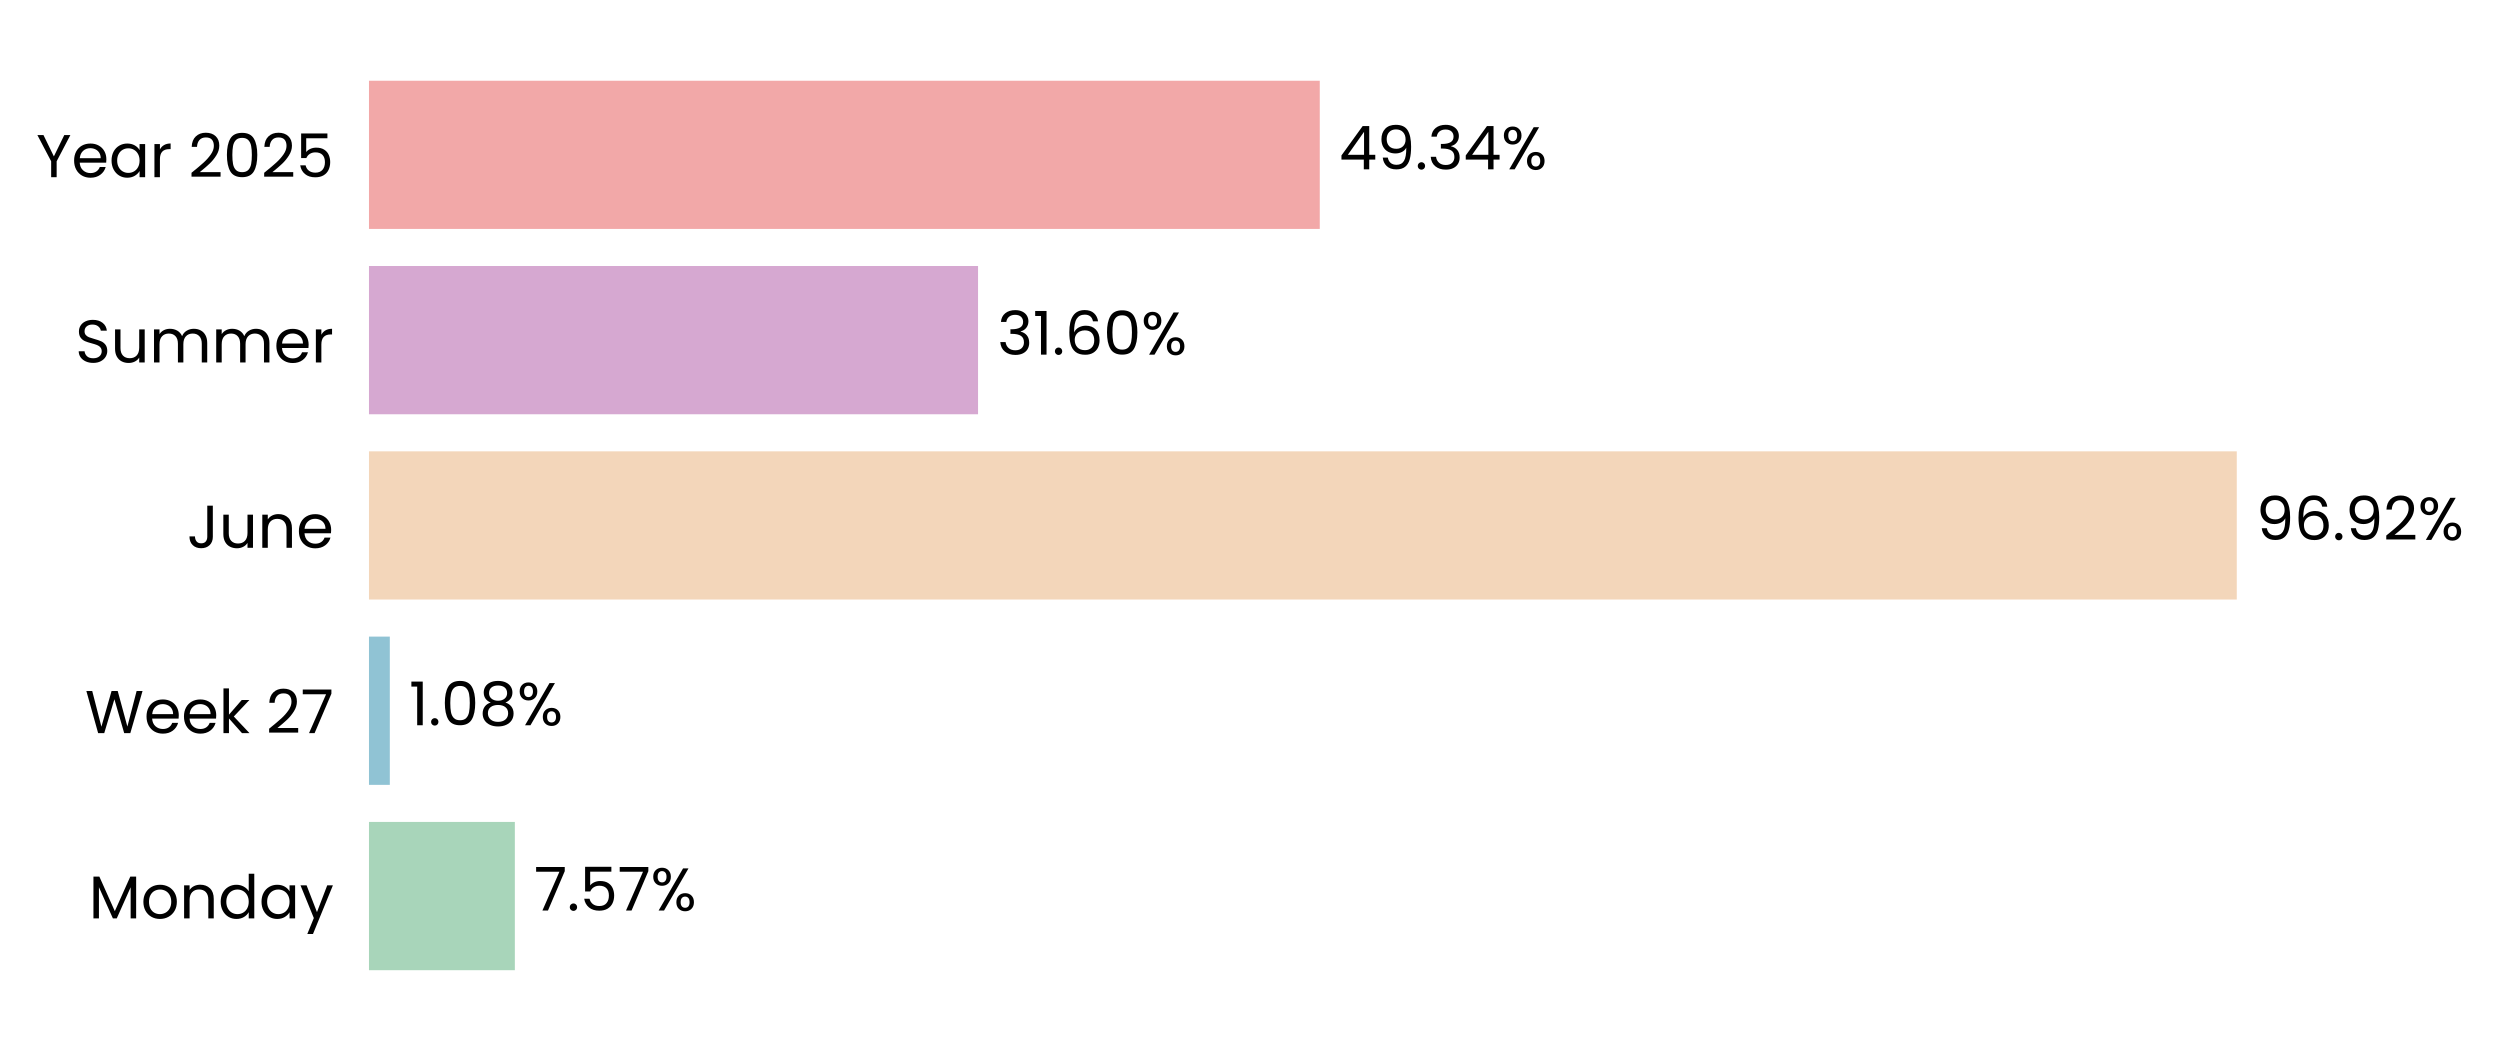
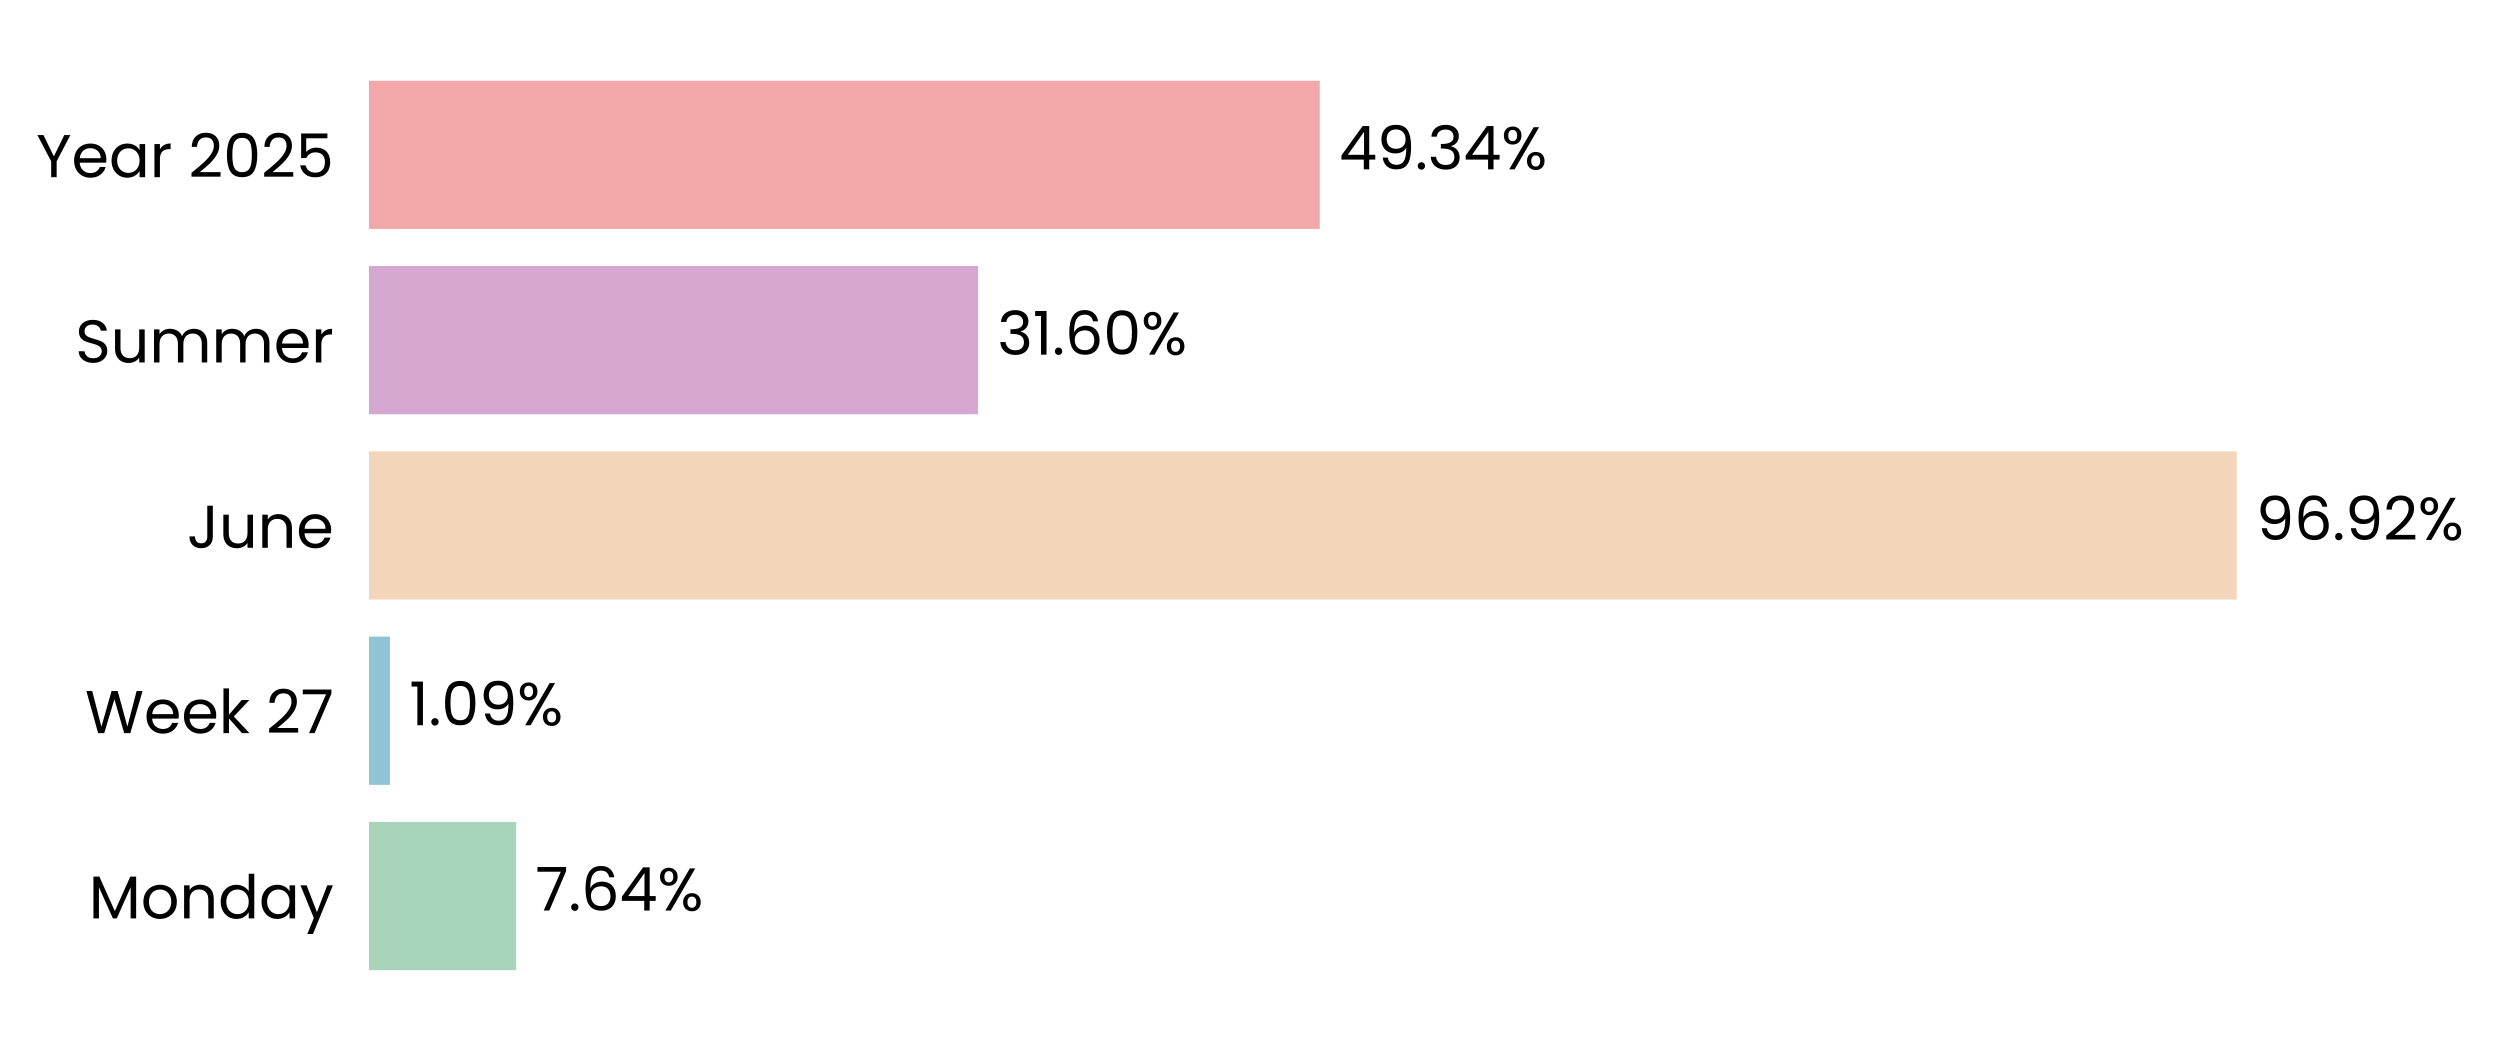
<svg xmlns="http://www.w3.org/2000/svg" xmlns:xlink="http://www.w3.org/1999/xlink" width="496.72pt" height="208.8pt" viewBox="0 0 496.72 208.8" version="1.1">
  <defs>
    <style type="text/css">*{stroke-linejoin: round; stroke-linecap: butt}</style>
  </defs>
  <g id="figure_1">
    <g id="patch_1">
      <path d="M 0 208.8  L 496.72 208.8  L 496.72 0  L 0 0  L 0 208.8  z " style="fill: none" />
    </g>
    <g id="axes_1">
      <g id="patch_2">
-         <path d="M 73.311 201.6  L 456.22 201.6  L 456.22 7.2  L 73.311 7.2  L 73.311 201.6  z " style="fill: none" />
+         <path d="M 73.311 201.6  L 456.211 201.6  L 456.211 7.2  L 73.311 7.2  L 73.311 201.6  z " style="fill: none" />
      </g>
      <g id="patch_3">
-         <path d="M 73.311 192.764  L 102.295 192.764  L 102.295 163.309  L 73.311 163.309  z " clip-path="url(#p469c920f7c)" style="fill: #a8d5ba" />
+         <path d="M 73.311 192.764  L 102.561 192.764  L 102.561 163.309  L 73.311 163.309  z " clip-path="url(#pecfe851a66)" style="fill: #a8d5ba" />
      </g>
      <g id="patch_4">
-         <path d="M 73.311 155.945  L 77.452 155.945  L 77.452 126.491  L 73.311 126.491  z " clip-path="url(#p469c920f7c)" style="fill: #90c3d4" />
+         <path d="M 73.311 155.945  L 77.49 155.945  L 77.49 126.491  L 73.311 126.491  z " clip-path="url(#pecfe851a66)" style="fill: #90c3d4" />
      </g>
      <g id="patch_5">
-         <path d="M 73.311 119.127  L 444.422 119.127  L 444.422 89.673  L 73.311 89.673  z " clip-path="url(#p469c920f7c)" style="fill: #f3d6ba" />
+         <path d="M 73.311 119.127  L 444.422 119.127  L 444.422 89.673  L 73.311 89.673  z " clip-path="url(#pecfe851a66)" style="fill: #f3d6ba" />
      </g>
      <g id="patch_6">
-         <path d="M 73.311 82.309  L 194.326 82.309  L 194.326 52.855  L 73.311 52.855  z " clip-path="url(#p469c920f7c)" style="fill: #d6a8d1" />
+         <path d="M 73.311 82.309  L 194.326 82.309  L 194.326 52.855  L 73.311 52.855  z " clip-path="url(#pecfe851a66)" style="fill: #d6a8d1" />
      </g>
      <g id="patch_7">
-         <path d="M 73.311 45.491  L 262.222 45.491  L 262.222 16.036  L 73.311 16.036  z " clip-path="url(#p469c920f7c)" style="fill: #f2a8a8" />
+         <path d="M 73.311 45.491  L 262.218 45.491  L 262.218 16.036  L 73.311 16.036  z " clip-path="url(#pecfe851a66)" style="fill: #f2a8a8" />
      </g>
      <g id="matplotlib.axis_1">
        <g id="ytick_1">
          <g id="text_1">
            <g transform="translate(17.64187 182.4764) scale(0.12 -0.12)">
              <defs>
                <path id="Poppins-Regular-4d" d="M 5018 4429  L 5018 0  L 4435 0  L 4435 3302  L 2963 0  L 2554 0  L 1075 3309  L 1075 0  L 493 0  L 493 4429  L 1120 4429  L 2758 768  L 4397 4429  L 5018 4429  z " transform="scale(0.015625)" />
                <path id="Poppins-Regular-6f" d="M 2022 -58  Q 1530 -58 1130 166  Q 730 390 502 803  Q 275 1216 275 1760  Q 275 2298 508 2710  Q 742 3123 1145 3344  Q 1549 3565 2048 3565  Q 2547 3565 2950 3344  Q 3354 3123 3587 2713  Q 3821 2304 3821 1760  Q 3821 1216 3581 803  Q 3341 390 2931 166  Q 2522 -58 2022 -58  z M 2022 454  Q 2336 454 2611 601  Q 2886 749 3056 1043  Q 3226 1338 3226 1760  Q 3226 2182 3059 2476  Q 2893 2771 2624 2915  Q 2355 3059 2042 3059  Q 1722 3059 1456 2915  Q 1190 2771 1030 2476  Q 870 2182 870 1760  Q 870 1331 1027 1036  Q 1184 742 1446 598  Q 1709 454 2022 454  z " transform="scale(0.015625)" />
                <path id="Poppins-Regular-6e" d="M 2202 3571  Q 2842 3571 3238 3184  Q 3635 2797 3635 2067  L 3635 0  L 3059 0  L 3059 1984  Q 3059 2509 2796 2787  Q 2534 3066 2080 3066  Q 1619 3066 1347 2778  Q 1075 2490 1075 1939  L 1075 0  L 493 0  L 493 3507  L 1075 3507  L 1075 3008  Q 1248 3277 1545 3424  Q 1843 3571 2202 3571  z " transform="scale(0.015625)" />
                <path id="Poppins-Regular-64" d="M 275 1766  Q 275 2304 492 2710  Q 710 3117 1091 3341  Q 1472 3565 1946 3565  Q 2355 3565 2707 3376  Q 3059 3187 3245 2880  L 3245 4736  L 3834 4736  L 3834 0  L 3245 0  L 3245 659  Q 3072 346 2733 144  Q 2394 -58 1939 -58  Q 1472 -58 1091 172  Q 710 403 492 819  Q 275 1235 275 1766  z M 3245 1760  Q 3245 2157 3085 2451  Q 2925 2746 2653 2902  Q 2381 3059 2054 3059  Q 1728 3059 1459 2905  Q 1190 2752 1030 2457  Q 870 2163 870 1766  Q 870 1363 1030 1065  Q 1190 768 1459 611  Q 1728 454 2054 454  Q 2381 454 2653 611  Q 2925 768 3085 1065  Q 3245 1363 3245 1760  z " transform="scale(0.015625)" />
                <path id="Poppins-Regular-61" d="M 275 1766  Q 275 2304 492 2710  Q 710 3117 1091 3341  Q 1472 3565 1939 3565  Q 2400 3565 2739 3366  Q 3078 3168 3245 2867  L 3245 3507  L 3834 3507  L 3834 0  L 3245 0  L 3245 653  Q 3072 346 2729 144  Q 2387 -58 1933 -58  Q 1466 -58 1088 172  Q 710 403 492 819  Q 275 1235 275 1766  z M 3245 1760  Q 3245 2157 3085 2451  Q 2925 2746 2653 2902  Q 2381 3059 2054 3059  Q 1728 3059 1459 2905  Q 1190 2752 1030 2457  Q 870 2163 870 1766  Q 870 1363 1030 1065  Q 1190 768 1459 611  Q 1728 454 2054 454  Q 2381 454 2653 611  Q 2925 768 3085 1065  Q 3245 1363 3245 1760  z " transform="scale(0.015625)" />
                <path id="Poppins-Regular-79" d="M 3514 3507  L 1402 -1651  L 800 -1651  L 1491 38  L 77 3507  L 723 3507  L 1824 666  L 2912 3507  L 3514 3507  z " transform="scale(0.015625)" />
              </defs>
              <use xlink:href="#Poppins-Regular-4d" />
              <use xlink:href="#Poppins-Regular-6f" transform="translate(86.09999 0)" />
              <use xlink:href="#Poppins-Regular-6e" transform="translate(150.1 0)" />
              <use xlink:href="#Poppins-Regular-64" transform="translate(214.1 0)" />
              <use xlink:href="#Poppins-Regular-61" transform="translate(281.7 0)" />
              <use xlink:href="#Poppins-Regular-79" transform="translate(349.2999 0)" />
            </g>
          </g>
        </g>
        <g id="ytick_2">
          <g id="text_2">
            <g transform="translate(16.88437 145.6582) scale(0.12 -0.12)">
              <defs>
                <path id="Poppins-Regular-57" d="M 6099 4461  L 4806 0  L 4154 0  L 3117 3590  L 2042 0  L 1395 -6  L 147 4461  L 768 4461  L 1741 678  L 2816 4461  L 3469 4461  L 4493 691  L 5472 4461  L 6099 4461  z " transform="scale(0.015625)" />
                <path id="Poppins-Regular-65" d="M 3693 1888  Q 3693 1722 3674 1536  L 870 1536  Q 902 1018 1225 726  Q 1549 435 2010 435  Q 2387 435 2640 611  Q 2893 787 2995 1082  L 3622 1082  Q 3482 576 3059 259  Q 2637 -58 2010 -58  Q 1510 -58 1116 166  Q 723 390 499 803  Q 275 1216 275 1760  Q 275 2304 492 2713  Q 710 3123 1104 3344  Q 1498 3565 2010 3565  Q 2509 3565 2893 3347  Q 3277 3130 3485 2749  Q 3693 2368 3693 1888  z M 3091 2010  Q 3091 2342 2944 2582  Q 2797 2822 2544 2947  Q 2291 3072 1984 3072  Q 1542 3072 1232 2790  Q 922 2509 877 2010  L 3091 2010  z " transform="scale(0.015625)" />
                <path id="Poppins-Regular-6b" d="M 2451 0  L 1075 1549  L 1075 0  L 493 0  L 493 4736  L 1075 4736  L 1075 1952  L 2426 3507  L 3238 3507  L 1587 1760  L 3245 0  L 2451 0  z " transform="scale(0.015625)" />
                <path id="Poppins-Regular-20" transform="scale(0.015625)" />
                <path id="Poppins-Regular-32" d="M 326 467  Q 1139 1120 1600 1539  Q 2061 1958 2377 2416  Q 2694 2874 2694 3315  Q 2694 3731 2492 3971  Q 2291 4211 1843 4211  Q 1408 4211 1168 3939  Q 928 3667 909 3213  L 346 3213  Q 371 3930 780 4320  Q 1190 4710 1837 4710  Q 2496 4710 2883 4345  Q 3270 3981 3270 3341  Q 3270 2810 2953 2307  Q 2637 1805 2233 1424  Q 1830 1043 1203 538  L 3405 538  L 3405 51  L 326 51  L 326 467  z " transform="scale(0.015625)" />
                <path id="Poppins-Regular-37" d="M 3245 4173  L 1466 0  L 877 0  L 2682 4115  L 211 4115  L 211 4614  L 3245 4614  L 3245 4173  z " transform="scale(0.015625)" />
              </defs>
              <use xlink:href="#Poppins-Regular-57" />
              <use xlink:href="#Poppins-Regular-65" transform="translate(97.59999 0)" />
              <use xlink:href="#Poppins-Regular-65" transform="translate(159.6 0)" />
              <use xlink:href="#Poppins-Regular-6b" transform="translate(221.6 0)" />
              <use xlink:href="#Poppins-Regular-20" transform="translate(273.0999 0)" />
              <use xlink:href="#Poppins-Regular-32" transform="translate(299.7999 0)" />
              <use xlink:href="#Poppins-Regular-37" transform="translate(357.2999 0)" />
            </g>
          </g>
        </g>
        <g id="ytick_3">
          <g id="text_3">
            <g transform="translate(37.15125 108.84) scale(0.12 -0.12)">
              <defs>
                <path id="Poppins-Regular-4a" d="M 2739 4461  L 2739 1165  Q 2739 614 2400 284  Q 2061 -45 1504 -45  Q 941 -45 601 291  Q 262 627 262 1210  L 845 1210  Q 851 883 1014 678  Q 1178 474 1504 474  Q 1830 474 1990 669  Q 2150 864 2150 1165  L 2150 4461  L 2739 4461  z " transform="scale(0.015625)" />
                <path id="Poppins-Regular-75" d="M 3603 3507  L 3603 0  L 3021 0  L 3021 518  Q 2854 250 2556 99  Q 2259 -51 1901 -51  Q 1491 -51 1164 118  Q 838 288 649 627  Q 461 966 461 1453  L 461 3507  L 1037 3507  L 1037 1530  Q 1037 1011 1299 732  Q 1562 454 2016 454  Q 2483 454 2752 742  Q 3021 1030 3021 1581  L 3021 3507  L 3603 3507  z " transform="scale(0.015625)" />
              </defs>
              <use xlink:href="#Poppins-Regular-4a" />
              <use xlink:href="#Poppins-Regular-75" transform="translate(52.99999 0)" />
              <use xlink:href="#Poppins-Regular-6e" transform="translate(117 0)" />
              <use xlink:href="#Poppins-Regular-65" transform="translate(181 0)" />
            </g>
          </g>
        </g>
        <g id="ytick_4">
          <g id="text_4">
            <g transform="translate(14.95125 72.02182) scale(0.12 -0.12)">
              <defs>
                <path id="Poppins-Regular-53" d="M 1907 -45  Q 1466 -45 1117 112  Q 768 269 569 547  Q 371 826 365 1190  L 986 1190  Q 1018 877 1245 662  Q 1472 448 1907 448  Q 2323 448 2563 656  Q 2803 864 2803 1190  Q 2803 1446 2662 1606  Q 2522 1766 2310 1849  Q 2099 1933 1741 2029  Q 1299 2144 1033 2259  Q 768 2374 579 2620  Q 390 2867 390 3283  Q 390 3648 576 3929  Q 762 4211 1098 4364  Q 1434 4518 1869 4518  Q 2496 4518 2896 4204  Q 3296 3891 3347 3373  L 2707 3373  Q 2675 3629 2438 3824  Q 2202 4019 1811 4019  Q 1446 4019 1216 3830  Q 986 3642 986 3302  Q 986 3059 1123 2905  Q 1261 2752 1462 2672  Q 1664 2592 2029 2490  Q 2470 2368 2739 2249  Q 3008 2131 3200 1884  Q 3392 1638 3392 1216  Q 3392 890 3219 602  Q 3046 314 2707 134  Q 2368 -45 1907 -45  z " transform="scale(0.015625)" />
                <path id="Poppins-Regular-6d" d="M 4710 3571  Q 5120 3571 5440 3401  Q 5760 3232 5945 2893  Q 6131 2554 6131 2067  L 6131 0  L 5555 0  L 5555 1984  Q 5555 2509 5296 2787  Q 5037 3066 4595 3066  Q 4141 3066 3872 2774  Q 3603 2483 3603 1933  L 3603 0  L 3027 0  L 3027 1984  Q 3027 2509 2768 2787  Q 2509 3066 2067 3066  Q 1613 3066 1344 2774  Q 1075 2483 1075 1933  L 1075 0  L 493 0  L 493 3507  L 1075 3507  L 1075 3002  Q 1248 3277 1539 3424  Q 1830 3571 2182 3571  Q 2624 3571 2963 3372  Q 3302 3174 3469 2790  Q 3616 3162 3955 3366  Q 4294 3571 4710 3571  z " transform="scale(0.015625)" />
                <path id="Poppins-Regular-72" d="M 1075 2938  Q 1229 3238 1513 3404  Q 1798 3571 2208 3571  L 2208 2970  L 2054 2970  Q 1075 2970 1075 1907  L 1075 0  L 493 0  L 493 3507  L 1075 3507  L 1075 2938  z " transform="scale(0.015625)" />
              </defs>
              <use xlink:href="#Poppins-Regular-53" />
              <use xlink:href="#Poppins-Regular-75" transform="translate(58.7 0)" />
              <use xlink:href="#Poppins-Regular-6d" transform="translate(122.7 0)" />
              <use xlink:href="#Poppins-Regular-6d" transform="translate(225.7 0)" />
              <use xlink:href="#Poppins-Regular-65" transform="translate(328.7 0)" />
              <use xlink:href="#Poppins-Regular-72" transform="translate(390.6999 0)" />
            </g>
          </g>
        </g>
        <g id="ytick_5">
          <g id="text_5">
            <g transform="translate(7.2 35.20364) scale(0.12 -0.12)">
              <defs>
                <path id="Poppins-Regular-59" d="M 3616 4461  L 2163 1683  L 2163 0  L 1581 0  L 1581 1683  L 122 4461  L 768 4461  L 1869 2202  L 2970 4461  L 3616 4461  z " transform="scale(0.015625)" />
                <path id="Poppins-Regular-30" d="M 397 2362  Q 397 3462 755 4080  Q 1114 4698 2010 4698  Q 2899 4698 3257 4080  Q 3616 3462 3616 2362  Q 3616 1242 3257 621  Q 2899 0 2010 0  Q 1114 0 755 621  Q 397 1242 397 2362  z M 3040 2362  Q 3040 2918 2966 3305  Q 2893 3693 2665 3929  Q 2438 4166 2010 4166  Q 1574 4166 1347 3929  Q 1120 3693 1046 3305  Q 973 2918 973 2362  Q 973 1786 1046 1395  Q 1120 1005 1347 768  Q 1574 531 2010 531  Q 2438 531 2665 768  Q 2893 1005 2966 1395  Q 3040 1786 3040 2362  z " transform="scale(0.015625)" />
                <path id="Poppins-Regular-35" d="M 3347 4122  L 1101 4122  L 1101 2662  Q 1248 2867 1536 2998  Q 1824 3130 2157 3130  Q 2688 3130 3021 2909  Q 3354 2688 3498 2339  Q 3642 1990 3642 1600  Q 3642 1139 3469 774  Q 3296 410 2941 198  Q 2586 -13 2061 -13  Q 1389 -13 973 332  Q 557 678 467 1254  L 1037 1254  Q 1120 890 1389 685  Q 1658 480 2067 480  Q 2573 480 2829 784  Q 3085 1088 3085 1587  Q 3085 2086 2829 2358  Q 2573 2630 2074 2630  Q 1734 2630 1481 2467  Q 1229 2304 1114 2022  L 563 2022  L 563 4634  L 3347 4634  L 3347 4122  z " transform="scale(0.015625)" />
              </defs>
              <use xlink:href="#Poppins-Regular-59" />
              <use xlink:href="#Poppins-Regular-65" transform="translate(58.39999 0)" />
              <use xlink:href="#Poppins-Regular-61" transform="translate(120.4 0)" />
              <use xlink:href="#Poppins-Regular-72" transform="translate(188 0)" />
              <use xlink:href="#Poppins-Regular-20" transform="translate(225.3 0)" />
              <use xlink:href="#Poppins-Regular-32" transform="translate(252 0)" />
              <use xlink:href="#Poppins-Regular-30" transform="translate(309.4999 0)" />
              <use xlink:href="#Poppins-Regular-32" transform="translate(372.2999 0)" />
              <use xlink:href="#Poppins-Regular-35" transform="translate(429.7999 0)" />
            </g>
          </g>
        </g>
      </g>
      <g id="text_6">
-         <g transform="translate(106.1244 180.9164) scale(0.12 -0.12)">
+         <g transform="translate(106.3895 180.9164) scale(0.12 -0.12)">
          <defs>
            <path id="Poppins-Regular-2e" d="M 678 -38  Q 512 -38 397 77  Q 282 192 282 358  Q 282 525 397 640  Q 512 755 678 755  Q 838 755 950 640  Q 1062 525 1062 358  Q 1062 192 950 77  Q 838 -38 678 -38  z " transform="scale(0.015625)" />
+             <path id="Poppins-Regular-36" d="M 2976 3526  Q 2835 4237 2099 4237  Q 1530 4237 1248 3798  Q 966 3360 973 2355  Q 1120 2688 1462 2877  Q 1805 3066 2227 3066  Q 2886 3066 3280 2656  Q 3674 2246 3674 1523  Q 3674 1088 3504 742  Q 3334 397 2992 192  Q 2650 -13 2163 -13  Q 1504 -13 1133 281  Q 762 576 614 1094  Q 467 1613 467 2374  Q 467 4723 2106 4723  Q 2733 4723 3091 4384  Q 3450 4045 3514 3526  L 2976 3526  z M 2106 2573  Q 1830 2573 1587 2461  Q 1344 2349 1193 2121  Q 1043 1894 1043 1568  Q 1043 1082 1324 778  Q 1606 474 2131 474  Q 2579 474 2844 752  Q 3110 1030 3110 1504  Q 3110 2003 2854 2288  Q 2598 2573 2106 2573  z " transform="scale(0.015625)" />
+             <path id="Poppins-Regular-34" d="M 256 1030  L 256 1472  L 2502 4582  L 3200 4582  L 3200 1536  L 3840 1536  L 3840 1030  L 3200 1030  L 3200 0  L 2624 0  L 2624 1030  L 256 1030  z M 2650 3974  L 928 1536  L 2650 1536  L 2650 3974  z " transform="scale(0.015625)" />
            <path id="Poppins-Regular-25" d="M 269 3584  Q 269 4019 531 4278  Q 794 4538 1203 4538  Q 1613 4538 1875 4278  Q 2138 4019 2138 3584  Q 2138 3142 1875 2883  Q 1613 2624 1203 2624  Q 794 2624 531 2883  Q 269 3142 269 3584  z M 4006 4467  L 1414 0  L 838 0  L 3430 4467  L 4006 4467  z M 1203 4179  Q 986 4179 861 4028  Q 736 3878 736 3584  Q 736 3290 861 3136  Q 986 2982 1203 2982  Q 1421 2982 1549 3139  Q 1677 3296 1677 3584  Q 1677 3878 1549 4028  Q 1421 4179 1203 4179  z M 2720 883  Q 2720 1325 2982 1584  Q 3245 1843 3654 1843  Q 4064 1843 4323 1584  Q 4582 1325 4582 883  Q 4582 448 4323 185  Q 4064 -77 3654 -77  Q 3245 -77 2982 182  Q 2720 442 2720 883  z M 3648 1478  Q 3430 1478 3302 1328  Q 3174 1178 3174 883  Q 3174 595 3302 444  Q 3430 294 3648 294  Q 3866 294 3994 444  Q 4122 595 4122 883  Q 4122 1178 3994 1328  Q 3866 1478 3648 1478  z " transform="scale(0.015625)" />
          </defs>
          <use xlink:href="#Poppins-Regular-37" />
          <use xlink:href="#Poppins-Regular-2e" transform="translate(54.59999 0)" />
-           <use xlink:href="#Poppins-Regular-35" transform="translate(75.59998 0)" />
-           <use xlink:href="#Poppins-Regular-37" transform="translate(138.4 0)" />
-           <use xlink:href="#Poppins-Regular-25" transform="translate(193 0)" />
+           <use xlink:href="#Poppins-Regular-36" transform="translate(75.59998 0)" />
+           <use xlink:href="#Poppins-Regular-34" transform="translate(139.1 0)" />
+           <use xlink:href="#Poppins-Regular-25" transform="translate(202 0)" />
        </g>
      </g>
      <g id="text_7">
-         <g transform="translate(81.28091 144.0982) scale(0.12 -0.12)">
+         <g transform="translate(81.31871 144.0982) scale(0.12 -0.12)">
          <defs>
            <path id="Poppins-Regular-31" d="M 243 4096  L 243 4627  L 1446 4627  L 1446 0  L 858 0  L 858 4096  L 243 4096  z " transform="scale(0.015625)" />
-             <path id="Poppins-Regular-38" d="M 1242 2406  Q 883 2547 691 2816  Q 499 3085 499 3469  Q 499 3814 672 4092  Q 845 4371 1187 4534  Q 1530 4698 2016 4698  Q 2502 4698 2844 4534  Q 3187 4371 3363 4092  Q 3539 3814 3539 3469  Q 3539 3098 3340 2819  Q 3142 2541 2797 2406  Q 3194 2285 3427 1981  Q 3661 1677 3661 1248  Q 3661 832 3456 521  Q 3251 211 2876 41  Q 2502 -128 2016 -128  Q 1530 -128 1162 41  Q 794 211 589 521  Q 384 832 384 1248  Q 384 1677 614 1984  Q 845 2291 1242 2406  z M 2976 3398  Q 2976 3789 2720 4000  Q 2464 4211 2016 4211  Q 1574 4211 1318 4000  Q 1062 3789 1062 3392  Q 1062 3034 1328 2816  Q 1594 2598 2016 2598  Q 2445 2598 2710 2819  Q 2976 3040 2976 3398  z M 2016 2150  Q 1542 2150 1241 1929  Q 941 1709 941 1267  Q 941 858 1232 608  Q 1523 358 2016 358  Q 2509 358 2797 608  Q 3085 858 3085 1267  Q 3085 1696 2790 1923  Q 2496 2150 2016 2150  z " transform="scale(0.015625)" />
+             <path id="Poppins-Regular-39" d="M 1146 1242  Q 1210 877 1443 678  Q 1677 480 2074 480  Q 2605 480 2857 896  Q 3110 1312 3098 2298  Q 2963 2010 2649 1846  Q 2336 1683 1952 1683  Q 1523 1683 1187 1859  Q 851 2035 659 2374  Q 467 2714 467 3194  Q 467 3878 864 4297  Q 1261 4717 1990 4717  Q 2886 4717 3248 4134  Q 3610 3552 3610 2400  Q 3610 1594 3466 1069  Q 3322 544 2979 269  Q 2637 -6 2042 -6  Q 1389 -6 1024 346  Q 659 698 608 1242  L 1146 1242  z M 2048 2176  Q 2477 2176 2752 2441  Q 3027 2707 3027 3162  Q 3027 3642 2758 3936  Q 2490 4230 2003 4230  Q 1555 4230 1289 3948  Q 1024 3667 1024 3206  Q 1024 2739 1286 2457  Q 1549 2176 2048 2176  z " transform="scale(0.015625)" />
          </defs>
          <use xlink:href="#Poppins-Regular-31" />
          <use xlink:href="#Poppins-Regular-2e" transform="translate(31.99998 0)" />
          <use xlink:href="#Poppins-Regular-30" transform="translate(52.99997 0)" />
-           <use xlink:href="#Poppins-Regular-38" transform="translate(115.8 0)" />
-           <use xlink:href="#Poppins-Regular-25" transform="translate(178.8999 0)" />
+           <use xlink:href="#Poppins-Regular-39" transform="translate(115.8 0)" />
+           <use xlink:href="#Poppins-Regular-25" transform="translate(178.7999 0)" />
        </g>
      </g>
      <g id="text_8">
        <g transform="translate(448.2513 107.28) scale(0.12 -0.12)">
-           <defs>
-             <path id="Poppins-Regular-39" d="M 1146 1242  Q 1210 877 1443 678  Q 1677 480 2074 480  Q 2605 480 2857 896  Q 3110 1312 3098 2298  Q 2963 2010 2649 1846  Q 2336 1683 1952 1683  Q 1523 1683 1187 1859  Q 851 2035 659 2374  Q 467 2714 467 3194  Q 467 3878 864 4297  Q 1261 4717 1990 4717  Q 2886 4717 3248 4134  Q 3610 3552 3610 2400  Q 3610 1594 3466 1069  Q 3322 544 2979 269  Q 2637 -6 2042 -6  Q 1389 -6 1024 346  Q 659 698 608 1242  L 1146 1242  z M 2048 2176  Q 2477 2176 2752 2441  Q 3027 2707 3027 3162  Q 3027 3642 2758 3936  Q 2490 4230 2003 4230  Q 1555 4230 1289 3948  Q 1024 3667 1024 3206  Q 1024 2739 1286 2457  Q 1549 2176 2048 2176  z " transform="scale(0.015625)" />
-             <path id="Poppins-Regular-36" d="M 2976 3526  Q 2835 4237 2099 4237  Q 1530 4237 1248 3798  Q 966 3360 973 2355  Q 1120 2688 1462 2877  Q 1805 3066 2227 3066  Q 2886 3066 3280 2656  Q 3674 2246 3674 1523  Q 3674 1088 3504 742  Q 3334 397 2992 192  Q 2650 -13 2163 -13  Q 1504 -13 1133 281  Q 762 576 614 1094  Q 467 1613 467 2374  Q 467 4723 2106 4723  Q 2733 4723 3091 4384  Q 3450 4045 3514 3526  L 2976 3526  z M 2106 2573  Q 1830 2573 1587 2461  Q 1344 2349 1193 2121  Q 1043 1894 1043 1568  Q 1043 1082 1324 778  Q 1606 474 2131 474  Q 2579 474 2844 752  Q 3110 1030 3110 1504  Q 3110 2003 2854 2288  Q 2598 2573 2106 2573  z " transform="scale(0.015625)" />
-           </defs>
          <use xlink:href="#Poppins-Regular-39" />
          <use xlink:href="#Poppins-Regular-36" transform="translate(62.99999 0)" />
          <use xlink:href="#Poppins-Regular-2e" transform="translate(126.5 0)" />
          <use xlink:href="#Poppins-Regular-39" transform="translate(147.5 0)" />
          <use xlink:href="#Poppins-Regular-32" transform="translate(210.4999 0)" />
          <use xlink:href="#Poppins-Regular-25" transform="translate(267.9999 0)" />
        </g>
      </g>
      <g id="text_9">
-         <g transform="translate(198.1548 70.46182) scale(0.12 -0.12)">
+         <g transform="translate(198.1547 70.46182) scale(0.12 -0.12)">
          <defs>
            <path id="Poppins-Regular-33" d="M 384 3462  Q 429 4051 838 4384  Q 1248 4717 1901 4717  Q 2336 4717 2653 4560  Q 2970 4403 3133 4134  Q 3296 3866 3296 3526  Q 3296 3130 3069 2842  Q 2842 2554 2477 2470  L 2477 2438  Q 2893 2336 3136 2035  Q 3379 1734 3379 1248  Q 3379 883 3212 592  Q 3046 301 2713 134  Q 2381 -32 1914 -32  Q 1235 -32 800 323  Q 365 678 314 1331  L 877 1331  Q 922 947 1190 704  Q 1459 461 1907 461  Q 2355 461 2588 694  Q 2822 928 2822 1299  Q 2822 1779 2502 1990  Q 2182 2202 1536 2202  L 1389 2202  L 1389 2688  L 1542 2688  Q 2131 2694 2432 2883  Q 2733 3072 2733 3469  Q 2733 3808 2512 4013  Q 2291 4218 1882 4218  Q 1485 4218 1241 4013  Q 998 3808 954 3462  L 384 3462  z " transform="scale(0.015625)" />
          </defs>
          <use xlink:href="#Poppins-Regular-33" />
          <use xlink:href="#Poppins-Regular-31" transform="translate(58.89999 0)" />
          <use xlink:href="#Poppins-Regular-2e" transform="translate(90.89998 0)" />
          <use xlink:href="#Poppins-Regular-36" transform="translate(111.9 0)" />
          <use xlink:href="#Poppins-Regular-30" transform="translate(175.3999 0)" />
          <use xlink:href="#Poppins-Regular-25" transform="translate(238.1999 0)" />
        </g>
      </g>
      <g id="text_10">
-         <g transform="translate(266.0513 33.64364) scale(0.12 -0.12)">
-           <defs>
-             <path id="Poppins-Regular-34" d="M 256 1030  L 256 1472  L 2502 4582  L 3200 4582  L 3200 1536  L 3840 1536  L 3840 1030  L 3200 1030  L 3200 0  L 2624 0  L 2624 1030  L 256 1030  z M 2650 3974  L 928 1536  L 2650 1536  L 2650 3974  z " transform="scale(0.015625)" />
-           </defs>
+         <g transform="translate(266.0475 33.64364) scale(0.12 -0.12)">
          <use xlink:href="#Poppins-Regular-34" />
          <use xlink:href="#Poppins-Regular-39" transform="translate(62.89999 0)" />
          <use xlink:href="#Poppins-Regular-2e" transform="translate(125.9 0)" />
          <use xlink:href="#Poppins-Regular-33" transform="translate(146.9 0)" />
          <use xlink:href="#Poppins-Regular-34" transform="translate(205.8 0)" />
          <use xlink:href="#Poppins-Regular-25" transform="translate(268.7 0)" />
        </g>
      </g>
    </g>
  </g>
  <defs>
-     <clipPath id="p469c920f7c">
-       <rect x="73.311" y="7.2" width="382.908" height="194.4" />
+     <clipPath id="pecfe851a66">
+       <rect x="73.311" y="7.2" width="382.899" height="194.4" />
    </clipPath>
  </defs>
</svg>
